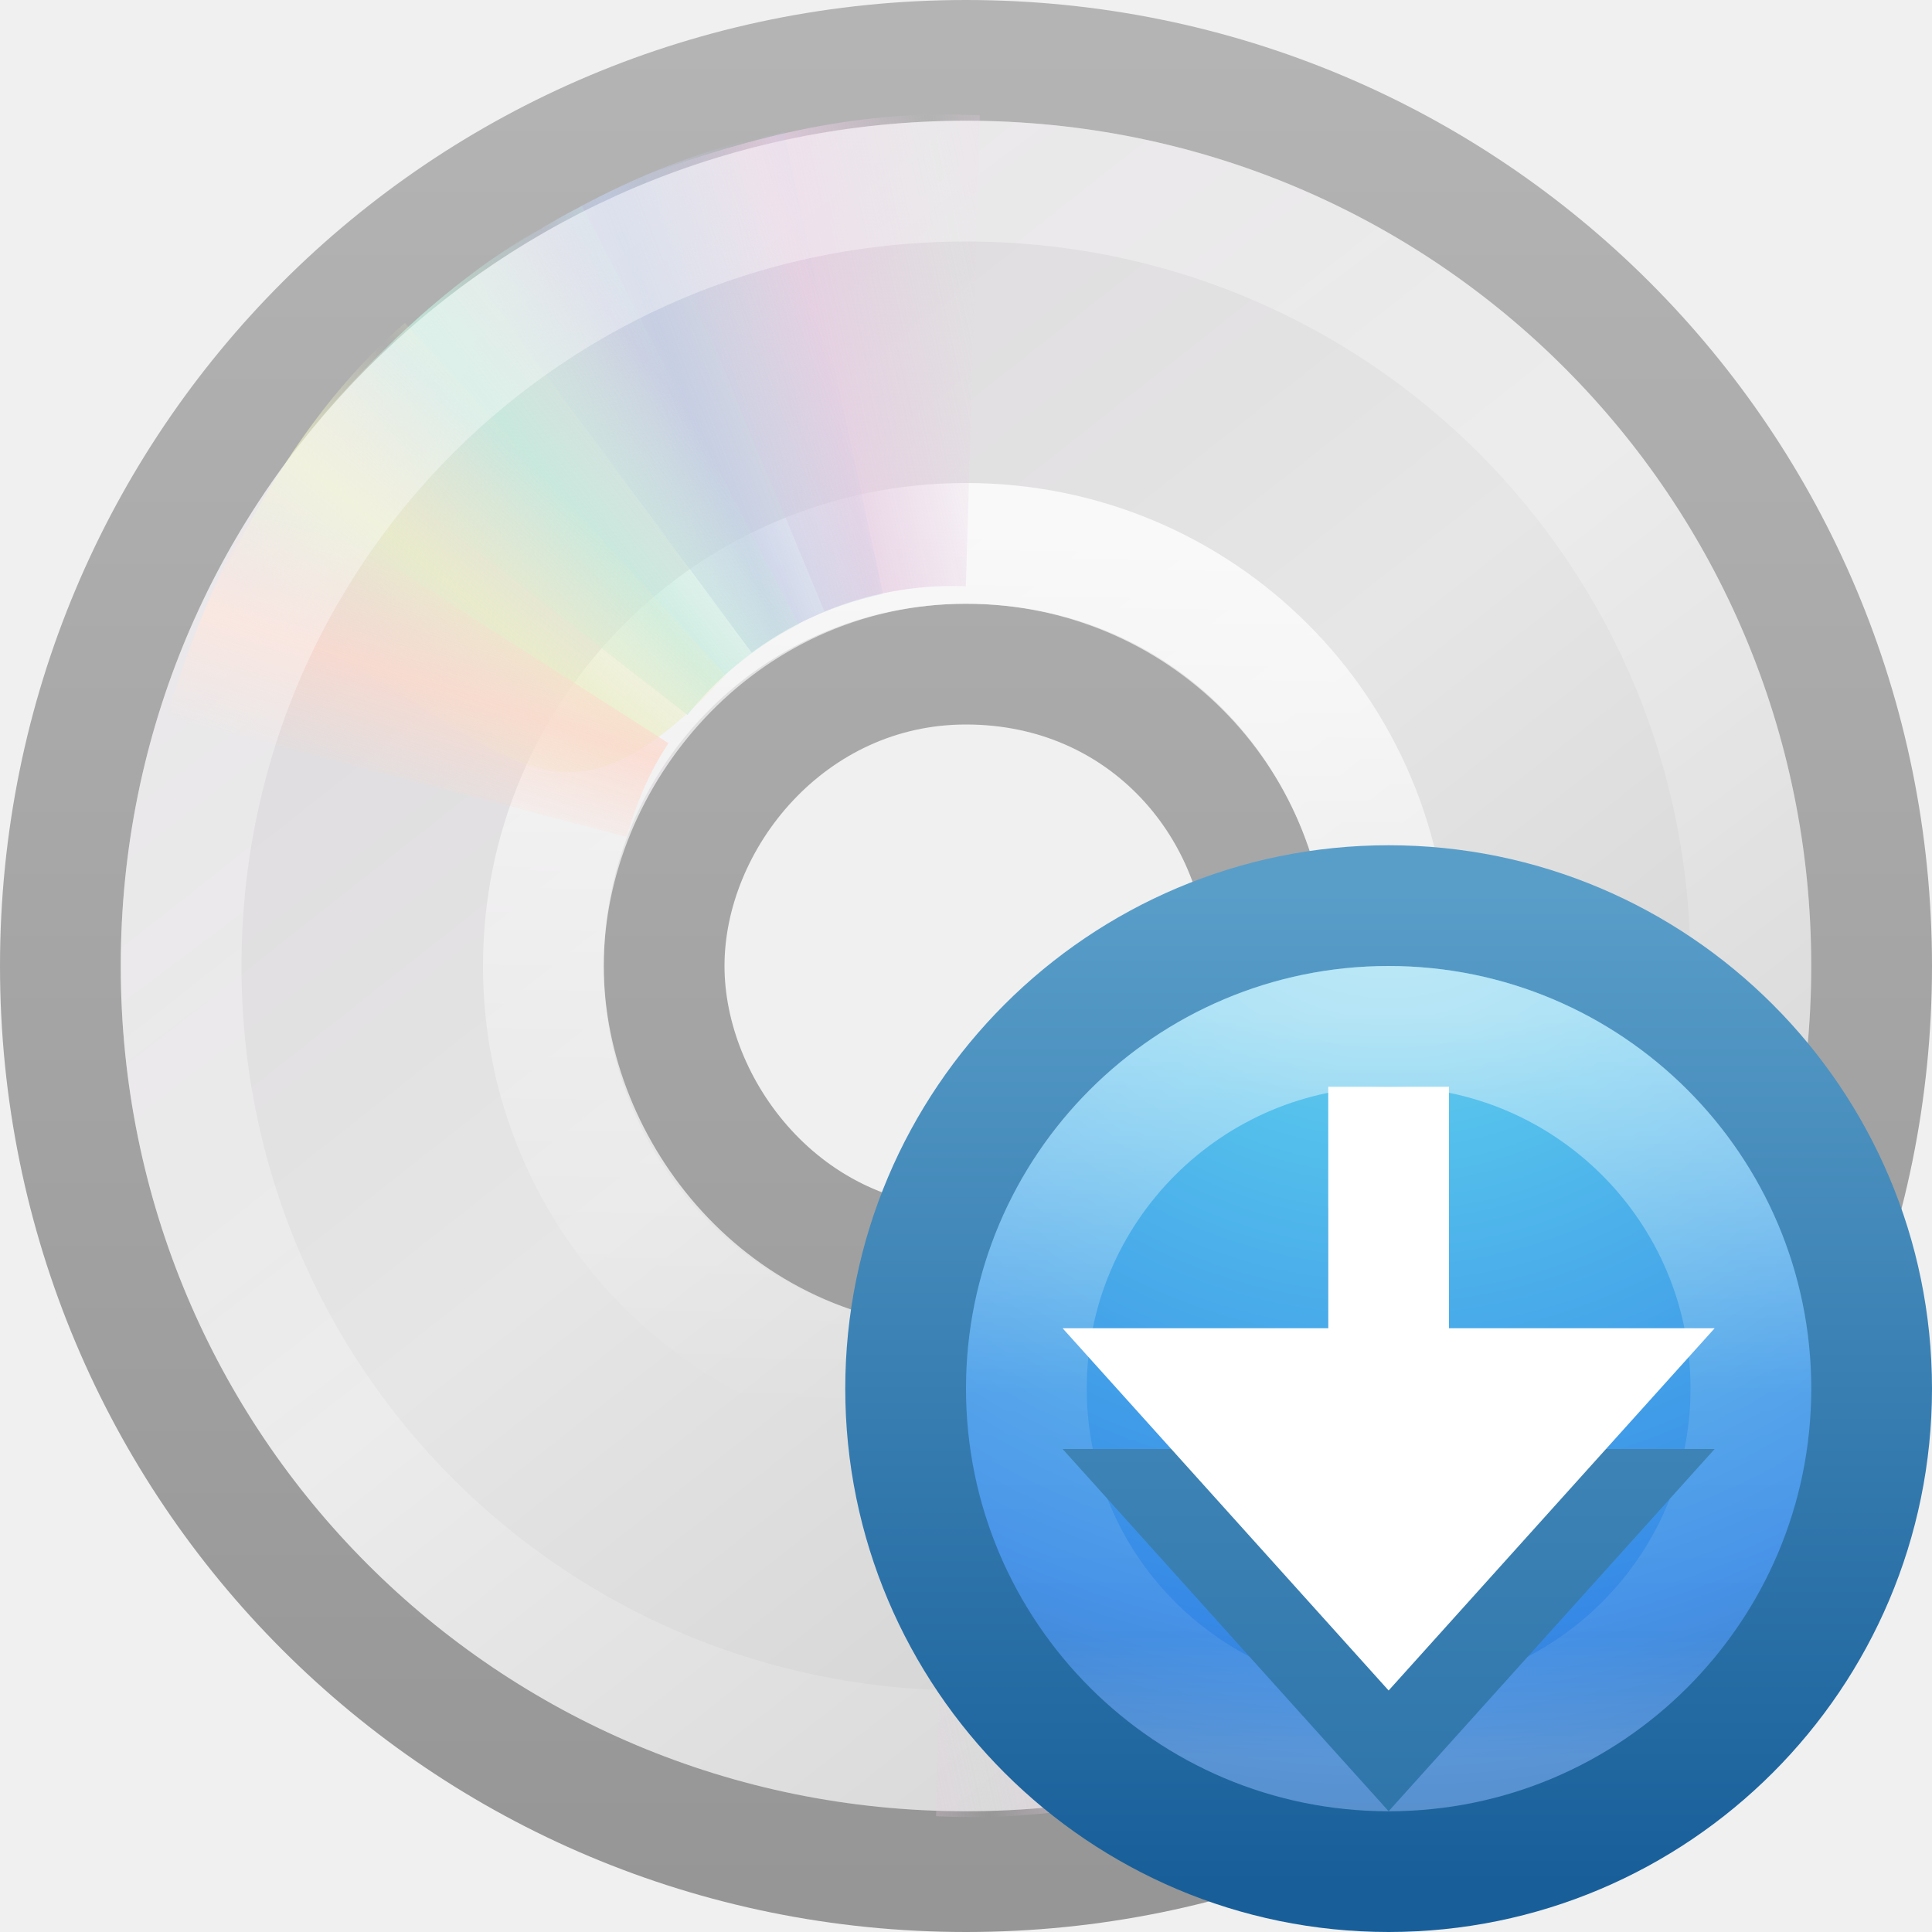
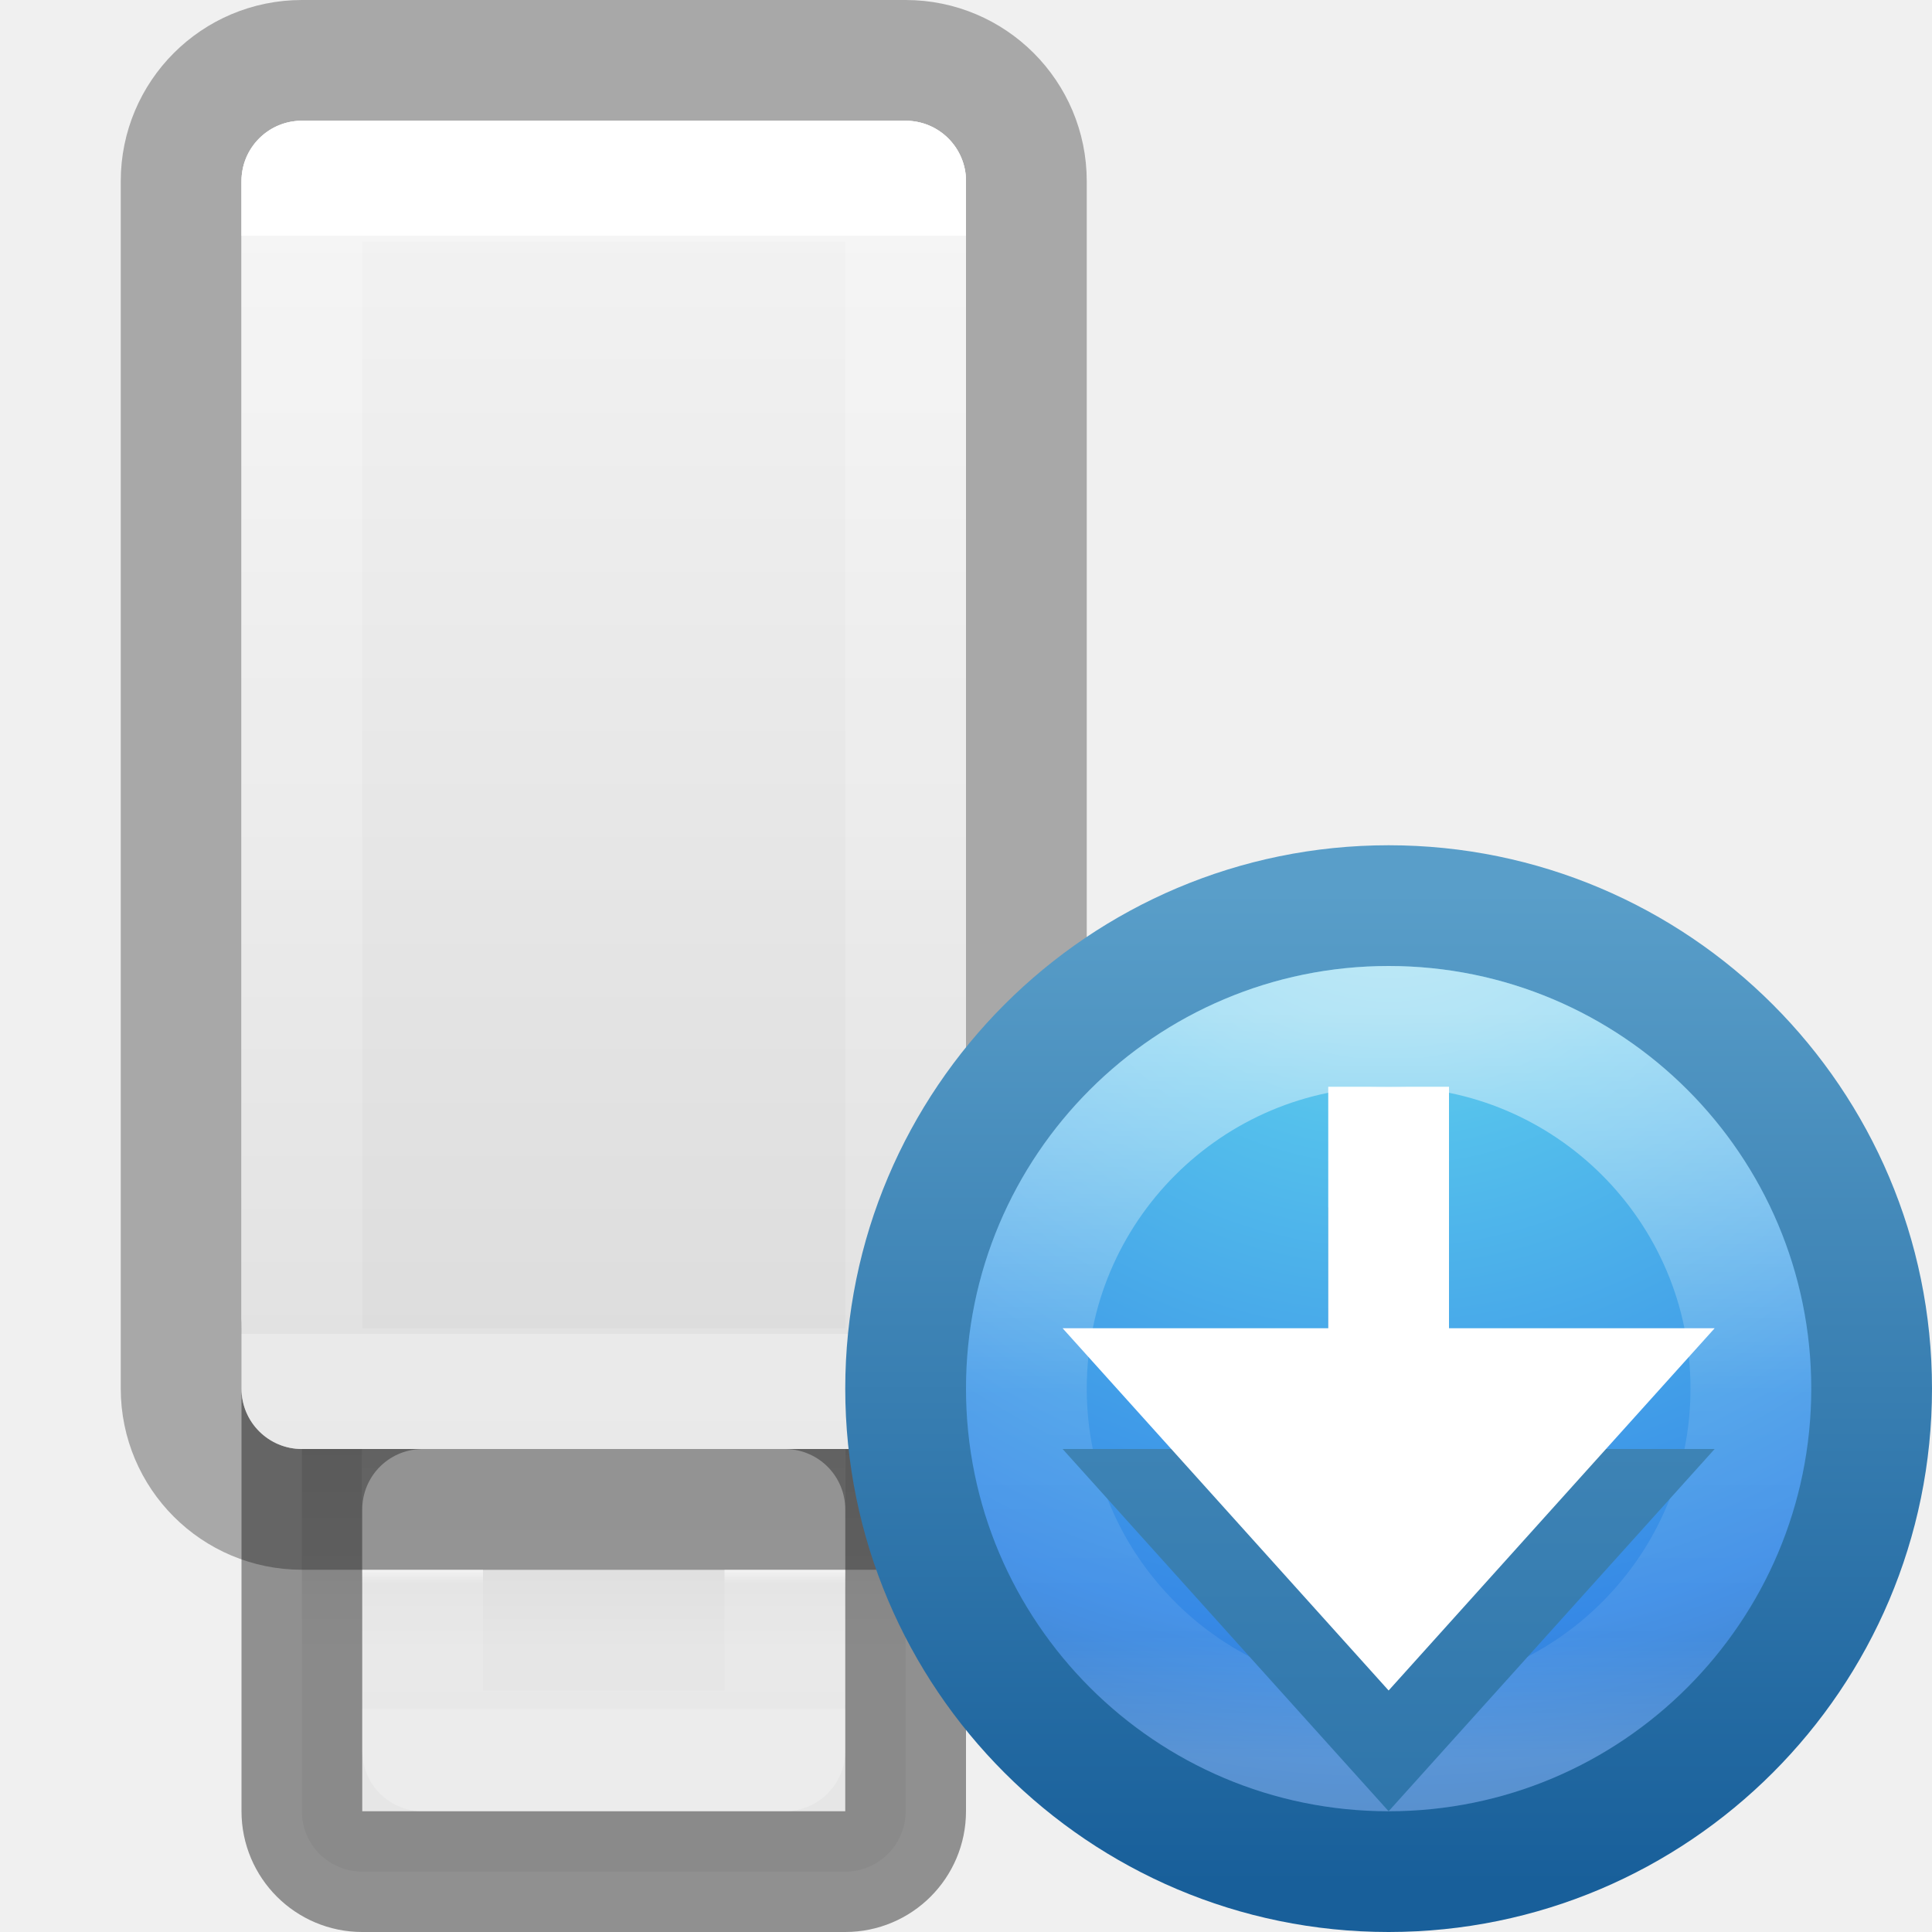
<svg xmlns="http://www.w3.org/2000/svg" xmlns:xlink="http://www.w3.org/1999/xlink" version="1.0" width="16" height="16" id="svg3540">
  <defs id="defs3542">
-     <linearGradient id="linearGradient3772">
-       <stop id="stop3774" style="stop-color:#b4b4b4;stop-opacity:1" offset="0" />
-       <stop id="stop3776" style="stop-color:#969696;stop-opacity:1" offset="1" />
-     </linearGradient>
-     <linearGradient x1="-21.916" y1="3" x2="-21.916" y2="45.033" id="linearGradient3296" xlink:href="#linearGradient3772" gradientUnits="userSpaceOnUse" gradientTransform="matrix(0.3658536,0,0,0.3658536,17.60917,-0.7804871)" />
-     <linearGradient x1="12.274" y1="32.416" x2="35.391" y2="14.203" id="linearGradient3263" gradientUnits="userSpaceOnUse">
-       <stop id="stop3265" style="stop-color:#dedbde;stop-opacity:1" offset="0" />
-       <stop id="stop3267" style="stop-color:#e6e6e6;stop-opacity:1" offset="0.5" />
-       <stop id="stop3269" style="stop-color:#d2d2d2;stop-opacity:1" offset="1" />
-     </linearGradient>
-     <linearGradient x1="12.274" y1="32.416" x2="35.391" y2="14.203" id="linearGradient3294" xlink:href="#linearGradient3263" gradientUnits="userSpaceOnUse" gradientTransform="matrix(0,0.4285752,-0.4285752,0,17.90009,-2.285807)" />
-     <linearGradient x1="18.776" y1="4.038" x2="18.203" y2="45.962" id="linearGradient3287" xlink:href="#linearGradient6036" gradientUnits="userSpaceOnUse" gradientTransform="matrix(0.1767888,0,0,0.1767887,3.695722,3.580281)" />
-     <linearGradient x1="10.609" y1="17.886" x2="9.73" y2="20.613" id="linearGradient3320" xlink:href="#linearGradient3519" gradientUnits="userSpaceOnUse" spreadMethod="reflect" />
-     <linearGradient x1="12.372" y1="16.188" x2="14.609" y2="13.462" id="linearGradient3318" xlink:href="#linearGradient3511" gradientUnits="userSpaceOnUse" spreadMethod="reflect" />
-     <linearGradient x1="14.085" y1="13.046" x2="16.994" y2="10.732" id="linearGradient3316" xlink:href="#linearGradient3503" gradientUnits="userSpaceOnUse" spreadMethod="reflect" />
-     <linearGradient x1="17.495" y1="11.2" x2="21.047" y2="9.796" id="linearGradient3314" xlink:href="#linearGradient3495" gradientUnits="userSpaceOnUse" spreadMethod="reflect" />
-     <linearGradient x1="20.58" y1="10.775" x2="24.274" y2="9.862" id="linearGradient3312" xlink:href="#linearGradient3487" gradientUnits="userSpaceOnUse" spreadMethod="reflect" />
-     <linearGradient id="linearGradient6036">
-       <stop id="stop6038" style="stop-color:#ffffff;stop-opacity:1" offset="0" />
-       <stop id="stop6040" style="stop-color:#ffffff;stop-opacity:0" offset="1" />
-     </linearGradient>
-     <linearGradient x1="10.502" y1="3.61" x2="48.799" y2="54.698" id="linearGradient3278" xlink:href="#linearGradient6036" gradientUnits="userSpaceOnUse" gradientTransform="matrix(0.3283221,0,0,0.3283221,6.3406987e-3,-0.20805)" />
-     <linearGradient id="linearGradient3519">
-       <stop id="stop3521" style="stop-color:#fcd9cd;stop-opacity:1" offset="0" />
-       <stop id="stop3523" style="stop-color:#fcd9cd;stop-opacity:0" offset="1" />
-     </linearGradient>
-     <linearGradient x1="10.609" y1="17.886" x2="9.73" y2="20.613" id="linearGradient3309" xlink:href="#linearGradient3519" gradientUnits="userSpaceOnUse" spreadMethod="reflect" />
-     <linearGradient id="linearGradient3511">
-       <stop id="stop3513" style="stop-color:#ebeec7;stop-opacity:1" offset="0" />
-       <stop id="stop3515" style="stop-color:#ebeec7;stop-opacity:0" offset="1" />
-     </linearGradient>
-     <linearGradient x1="12.372" y1="16.188" x2="14.609" y2="13.462" id="linearGradient3307" xlink:href="#linearGradient3511" gradientUnits="userSpaceOnUse" spreadMethod="reflect" />
-     <linearGradient id="linearGradient3503">
-       <stop id="stop3505" style="stop-color:#c4ebdd;stop-opacity:1" offset="0" />
-       <stop id="stop3507" style="stop-color:#c4ebdd;stop-opacity:0" offset="1" />
-     </linearGradient>
-     <linearGradient x1="14.085" y1="13.046" x2="16.994" y2="10.732" id="linearGradient3305" xlink:href="#linearGradient3503" gradientUnits="userSpaceOnUse" spreadMethod="reflect" />
-     <linearGradient id="linearGradient3495">
-       <stop id="stop3497" style="stop-color:#c1cbe4;stop-opacity:1" offset="0" />
-       <stop id="stop3499" style="stop-color:#c1cbe4;stop-opacity:0" offset="1" />
-     </linearGradient>
-     <linearGradient x1="17.495" y1="11.2" x2="21.047" y2="9.796" id="linearGradient3303" xlink:href="#linearGradient3495" gradientUnits="userSpaceOnUse" spreadMethod="reflect" />
-     <linearGradient id="linearGradient3487">
-       <stop id="stop3489" style="stop-color:#e6cde2;stop-opacity:1" offset="0" />
-       <stop id="stop3491" style="stop-color:#e6cde2;stop-opacity:0" offset="1" />
-     </linearGradient>
-     <linearGradient x1="20.58" y1="10.775" x2="24.274" y2="9.862" id="linearGradient3301" xlink:href="#linearGradient3487" gradientUnits="userSpaceOnUse" spreadMethod="reflect" />
    <linearGradient id="linearGradient2867-449-88-871-390-598-476-591-434-148-57-177-3-8">
      <stop offset="0" style="stop-color:#90dbec;stop-opacity:1" id="stop3750-8-9" />
      <stop offset="0.262" style="stop-color:#55c1ec;stop-opacity:1" id="stop3752-3-2" />
      <stop offset="0.705" style="stop-color:#3689e6;stop-opacity:1" id="stop3754-7-2" />
      <stop offset="1" style="stop-color:#2b63a0;stop-opacity:1" id="stop3756-9-3" />
    </linearGradient>
    <linearGradient id="linearGradient3707-319-631-407-324-3-8">
      <stop offset="0" style="stop-color:#185f9a;stop-opacity:1" id="stop3760-7-3" />
      <stop offset="1" style="stop-color:#599ec9;stop-opacity:1" id="stop3762-8-4" />
    </linearGradient>
    <linearGradient id="linearGradient4011">
      <stop offset="0" style="stop-color:#ffffff;stop-opacity:1" id="stop4013" />
      <stop offset="0.508" style="stop-color:#ffffff;stop-opacity:0.235" id="stop4015" />
      <stop offset="0.835" style="stop-color:#ffffff;stop-opacity:0.157" id="stop4017" />
      <stop offset="1" style="stop-color:#ffffff;stop-opacity:0.392" id="stop4019" />
    </linearGradient>
    <linearGradient id="linearGradient3707-319-631-407-324-3-8-2">
      <stop offset="0" style="stop-color:#185f9a;stop-opacity:1" id="stop3760-7-3-6" />
      <stop offset="1" style="stop-color:#599ec9;stop-opacity:1" id="stop3762-8-4-8" />
    </linearGradient>
    <linearGradient xlink:href="#linearGradient4011" id="linearGradient3158" gradientUnits="userSpaceOnUse" gradientTransform="matrix(0.1621622,0,0,0.1621622,-0.1324632,7.388015)" x1="71.204" y1="6.238" x2="71.204" y2="44.341" />
    <radialGradient xlink:href="#linearGradient2867-449-88-871-390-598-476-591-434-148-57-177-3-8" id="radialGradient3161" gradientUnits="userSpaceOnUse" gradientTransform="matrix(0,0.4794271,-0.5071767,0,15.78555,4.025501)" cx="5.78" cy="8.45" fx="5.78" fy="8.45" r="20" />
    <linearGradient xlink:href="#linearGradient3707-319-631-407-324-3-8" id="linearGradient3163" gradientUnits="userSpaceOnUse" gradientTransform="matrix(0.2051472,0,0,0.2051472,6.576467,6.576466)" x1="24" y1="44" x2="24" y2="3.899" />
    <linearGradient xlink:href="#linearGradient3707-319-631-407-324-3-8-2" id="linearGradient3953" x1="12" y1="20" x2="12" y2="6" gradientUnits="userSpaceOnUse" />
+     <linearGradient xlink:href="#linearGradient3742" id="linearGradient3730-2" gradientUnits="userSpaceOnUse" gradientTransform="matrix(0.163584,0,0,0.3462829,-12.26309,0.3736731)" x1="118.574" y1="4.565" x2="118.574" y2="30.818" />
+     <linearGradient id="linearGradient3742">
+       <stop offset="0" style="stop-color:#ffffff;stop-opacity:1" id="stop3734" />
+       <stop offset="0" style="stop-color:#ffffff;stop-opacity:0.235" id="stop3736" />
+       <stop offset="1" style="stop-color:#ffffff;stop-opacity:0.157" id="stop3738" />
+       <stop offset="1" style="stop-color:#ffffff;stop-opacity:0.392" id="stop3740" />
+     </linearGradient>
+     <linearGradient gradientTransform="matrix(0.2867595,0,0,0.2767362,3.098382,-0.6533247)" gradientUnits="userSpaceOnUse" xlink:href="#linearGradient3600-8" id="linearGradient5466-8-3-0" y2="45.689" x2="11.098" y1="5.97" x1="11.098" />
+     <linearGradient id="linearGradient3600-8">
+       <stop offset="0" style="stop-color:#f4f4f4;stop-opacity:1" id="stop3602-2" />
+       <stop offset="1" style="stop-color:#dbdbdb;stop-opacity:1" id="stop3604-5" />
+     </linearGradient>
+     <linearGradient xlink:href="#linearGradient4614" id="linearGradient4604-6" gradientUnits="userSpaceOnUse" gradientTransform="matrix(0.1434511,0,0,0.1704781,-10.13846,19.02244)" x1="116.791" y1="-35.327" x2="116.791" y2="-28.483" />
+     <linearGradient id="linearGradient4614">
+       <stop id="stop4606" style="stop-color:#ffffff;stop-opacity:1" offset="0" />
+       <stop id="stop4608" style="stop-color:#ffffff;stop-opacity:0.235" offset="0.098" />
+       <stop id="stop4610" style="stop-color:#ffffff;stop-opacity:0.157" offset="0.981" />
+       <stop id="stop4612" style="stop-color:#ffffff;stop-opacity:0.392" offset="1" />
+     </linearGradient>
+     <linearGradient xlink:href="#linearGradient7056" id="linearGradient4763-1" x1="25" y1="-35" x2="25" y2="-44.396" gradientUnits="userSpaceOnUse" gradientTransform="matrix(0.3333333,0,0,0.3333333,-2.999999,25.33329)" />
+     <linearGradient id="linearGradient7056">
+       <stop offset="0" style="stop-color:#e6e6e6;stop-opacity:1" id="stop7064" />
+       <stop offset="1" style="stop-color:#c8c8c8;stop-opacity:1" id="stop7060" />
+     </linearGradient>
  </defs>
-   <g id="layer1">
-     <path d="M 15.5,8 C 15.5,3.843 12.157,0.5 8,0.5 C 3.843,0.5 0.5,3.843 0.5,8 C 0.5,12.157 3.843,15.5 8,15.5 C 12.157,15.5 15.5,12.157 15.5,8 z M 10.5,8 C 10.5,9.294 9.506,10.5 8,10.5 C 6.494,10.5 5.5,9.193 5.5,8 C 5.5,6.773 6.535,5.5 8,5.5 C 9.499,5.5 10.5,6.706 10.5,8 z" id="path2781" style="fill:url(#linearGradient3294);fill-rule:nonzero;stroke:url(#linearGradient3296);stroke-width:1;stroke-miterlimit:4;stroke-opacity:1" />
-     <path d="M 8,4.5 C 6.06,4.5 4.5,6.06 4.5,8 C 4.5,9.94 6.06,11.5 8,11.5 C 9.94,11.5 11.5,9.94 11.5,8 C 11.5,6.06 9.94,4.5 8,4.5 L 8,4.5 L 8,4.5 L 8,4.5 z" id="path3281" style="opacity:0.8;fill:none;stroke:url(#linearGradient3287);stroke-width:1;stroke-miterlimit:4;stroke-opacity:1" />
-     <g transform="matrix(0.3357395,0,0,0.3357395,-0.1714995,-0.3919651)" id="g3527">
-       <path d="M 15.857,5.731 L 20.625,16.344 C 21.66,15.885 22.795,15.625 24,15.625 C 24.032,15.625 24.062,15.625 24.094,15.625 L 24.108,4.005 C 21.166,3.934 18.565,4.662 15.857,5.731 L 15.857,5.731 z" transform="matrix(0.9996011,2.824295e-2,-2.824295e-2,0.9996011,0.6924114,-0.6708346)" id="path3296" style="opacity:0.8;fill:url(#linearGradient3312);fill-opacity:1;fill-rule:nonzero;stroke:none" />
-       <path d="M 12.121,7.906 L 19.052,17.266 C 19.966,16.596 21.018,16.099 22.195,15.841 C 22.226,15.834 22.255,15.827 22.287,15.821 L 19.857,4.426 C 16.968,4.988 14.538,6.282 12.121,7.906 L 12.121,7.906 z" id="path3308" style="opacity:0.8;fill:url(#linearGradient3314);fill-opacity:1;fill-rule:nonzero;stroke:none" />
-       <path d="M 8.252,11.647 L 17.466,18.802 C 18.175,17.919 19.063,17.166 20.133,16.612 C 20.161,16.598 20.187,16.584 20.216,16.569 L 14.866,6.251 C 12.221,7.541 10.166,9.452 8.252,11.647 z" id="path3310" style="opacity:0.8;fill:url(#linearGradient3316);fill-opacity:1;fill-rule:nonzero;stroke:none" />
-       <path d="M 5.633,16.074 C 12.808,18.316 13.483,23.105 18.41,17.828 L 10.5,9.132 C 8.279,11.063 6.913,13.459 5.633,16.074 z" id="path3312" style="opacity:0.8;fill:url(#linearGradient3318);fill-opacity:1;fill-rule:nonzero;stroke:none" />
-       <path d="M 7.155,13.193 C 5.972,14.945 5.248,16.83 4.63,18.837 L 15.969,21.812 C 16.184,21.049 16.487,20.298 16.938,19.594 C 16.955,19.567 16.982,19.527 17,19.5 L 7.155,13.193 z" id="path3314" style="opacity:0.8;fill:url(#linearGradient3320);fill-opacity:1;fill-rule:nonzero;stroke:none" />
-     </g>
-     <path d="M 8,1.5 C 4.397,1.5 1.5,4.397 1.5,8 C 1.5,11.603 4.397,14.5 8,14.5 C 11.603,14.5 14.5,11.603 14.5,8 C 14.5,4.397 11.603,1.5 8,1.5 L 8,1.5 L 8,1.5 z" id="path3272" style="opacity:0.4;fill:none;stroke:url(#linearGradient3278);stroke-width:1;stroke-miterlimit:4;stroke-opacity:1" />
-     <g transform="matrix(-0.3507965,0,0,-0.3507965,16.40891,16.4487)" id="g3297">
-       <path d="M 15.857,5.731 L 20.625,16.344 C 21.66,15.885 22.795,15.625 24,15.625 C 24.032,15.625 24.062,15.625 24.094,15.625 L 24.108,4.005 C 21.166,3.934 18.565,4.662 15.857,5.731 L 15.857,5.731 z" transform="matrix(0.9996011,2.824295e-2,-2.824295e-2,0.9996011,0.6924114,-0.6708346)" id="path3299" style="opacity:0.8;fill:url(#linearGradient3301);fill-opacity:1;fill-rule:nonzero;stroke:none" />
-       <path d="M 12.121,7.906 L 19.052,17.266 C 19.966,16.596 21.018,16.099 22.195,15.841 C 22.226,15.834 22.255,15.827 22.287,15.821 L 19.857,4.426 C 16.968,4.988 14.538,6.282 12.121,7.906 L 12.121,7.906 z" id="path3301" style="opacity:0.8;fill:url(#linearGradient3303);fill-opacity:1;fill-rule:nonzero;stroke:none" />
-       <path d="M 8.252,11.647 L 17.466,18.802 C 18.175,17.919 19.063,17.166 20.133,16.612 C 20.161,16.598 20.187,16.584 20.216,16.569 L 14.866,6.251 C 12.221,7.541 10.166,9.452 8.252,11.647 z" id="path3303" style="opacity:0.8;fill:url(#linearGradient3305);fill-opacity:1;fill-rule:nonzero;stroke:none" />
-       <path d="M 5.633,16.074 C 12.808,18.316 13.483,23.105 18.41,17.828 L 10.5,9.132 C 8.279,11.063 6.913,13.459 5.633,16.074 z" id="path3305" style="opacity:0.8;fill:url(#linearGradient3307);fill-opacity:1;fill-rule:nonzero;stroke:none" />
-       <path d="M 7.155,13.193 C 5.972,14.945 5.248,16.83 4.63,18.837 L 15.969,21.812 C 16.184,21.049 16.487,20.298 16.938,19.594 C 16.955,19.567 16.982,19.527 17,19.5 L 7.155,13.193 z" id="path3307" style="opacity:0.8;fill:url(#linearGradient3309);fill-opacity:1;fill-rule:nonzero;stroke:none" />
-     </g>
-   </g>
+   <rect x="2.5" y="10.5" width="5" height="5" ry="0.5" rx="0.5" style="fill:url(#linearGradient4763-1);fill-opacity:1;stroke:none;stroke-width:1" id="rect3448-7-9" />
+   <rect x="2.5" y="10.5" width="5" height="5" ry="0.5" rx="0.5" style="opacity:0.4;fill:none;stroke:#000000;stroke-width:1;stroke-opacity:1" id="rect3448-9-2" />
+   <path id="rect3450-0" d="m 3.5,12.5 v -1 h 1 v 1 z m 2,0 v -1 h 1 v 1 z" style="opacity:0.35;fill:#000000;fill-opacity:0.336;stroke:#000000;stroke-width:1;stroke-linecap:butt;stroke-linejoin:miter;stroke-miterlimit:4;stroke-dasharray:none;stroke-dashoffset:0;stroke-opacity:1" />
+   <rect x="3.5" y="12.5" width="3" height="2" style="opacity:0.6;fill:none;fill-opacity:1;stroke:url(#linearGradient4604-6);stroke-width:1;stroke-linecap:round;stroke-linejoin:round;stroke-miterlimit:4;stroke-dasharray:none;stroke-dashoffset:0;stroke-opacity:1;marker:none" id="rect3458-2" />
+   <rect id="rect5391-3" style="opacity:0.3;vector-effect:none;fill:none;fill-opacity:1;stroke:#000000;stroke-width:1;stroke-linecap:butt;stroke-linejoin:round;stroke-miterlimit:4;stroke-dasharray:none;stroke-dashoffset:0;stroke-opacity:1;marker:none" rx="1" ry="1" height="12" width="7" y="0.5" x="1.5" />
+   <rect x="2" y="1" width="6" height="11" rx="0.5" style="fill:url(#linearGradient5466-8-3-0);fill-opacity:1;stroke:none;stroke-width:1;stroke-linecap:butt;stroke-linejoin:round;stroke-miterlimit:4;stroke-dasharray:none;stroke-dashoffset:0;stroke-opacity:1;marker:none" id="rect5391-5-7" ry="0.5" />
+   <rect x="2.5" y="1.5" width="5" height="10" style="fill:none;fill-opacity:1;stroke:url(#linearGradient3730-2);stroke-width:1;stroke-linecap:round;stroke-linejoin:round;stroke-miterlimit:4;stroke-dasharray:none;stroke-dashoffset:0;stroke-opacity:1;marker:none" id="rect5391-2-0-5" />
  <path style="color:#000000;fill:url(#radialGradient3161);fill-opacity:1;fill-rule:nonzero;stroke:url(#linearGradient3163);stroke-width:1;stroke-linecap:round;stroke-linejoin:round;stroke-miterlimit:4;stroke-opacity:1;stroke-dasharray:none;stroke-dashoffset:0;marker:none;visibility:visible;display:inline;overflow:visible;enable-background:accumulate" id="path3364" d="m 11.5,7.5 c -2.207,0 -4,1.793 -4,4 0,2.207 1.793,4 4,4 2.207,0 4,-1.793 4,-4 0,-2.207 -1.793,-4 -4,-4 z" />
  <path style="opacity:0.5;color:#000000;fill:none;stroke:url(#linearGradient3158);stroke-width:1;stroke-linecap:round;stroke-linejoin:round;stroke-miterlimit:4;stroke-opacity:1;stroke-dasharray:none;stroke-dashoffset:0;marker:none;visibility:visible;display:inline;overflow:visible;enable-background:accumulate" id="path3366" d="M 14.5,11.5 C 14.5,13.157 13.157,14.5 11.5,14.5 9.843,14.5 8.5,13.157 8.5,11.5 8.5,9.843 9.843,8.5 11.5,8.5 13.157,8.5 14.5,9.843 14.5,11.5 l 0,0 z" />
  <path style="color:#000000;fill:url(#linearGradient3953);fill-opacity:1;fill-rule:nonzero;stroke:none;stroke-width:1;marker:none;visibility:visible;display:inline;overflow:visible;enable-background:accumulate" id="path3945" d="m 11,10 0,2 -2.2,0 2.7,3 2.7,-3 -2.2,0 0,-2 z" />
  <path d="m 11,9 0,2 -2.2,0 2.7,3 2.7,-3 -2.2,0 0,-2 z" id="path3173" style="color:#000000;fill:#ffffff;fill-opacity:1;fill-rule:nonzero;stroke:none;stroke-width:1;marker:none;visibility:visible;display:inline;overflow:visible;enable-background:accumulate" />
</svg>
